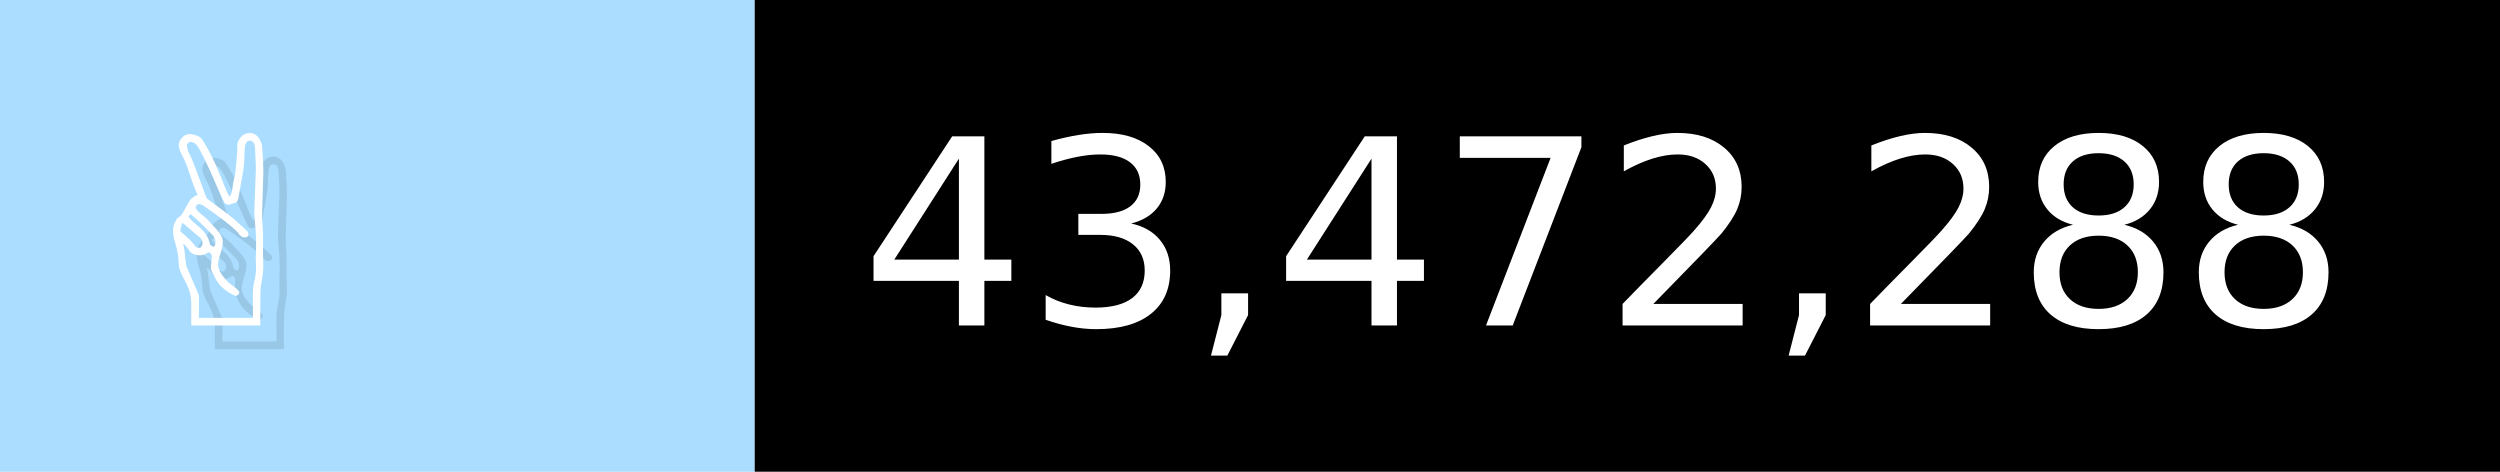
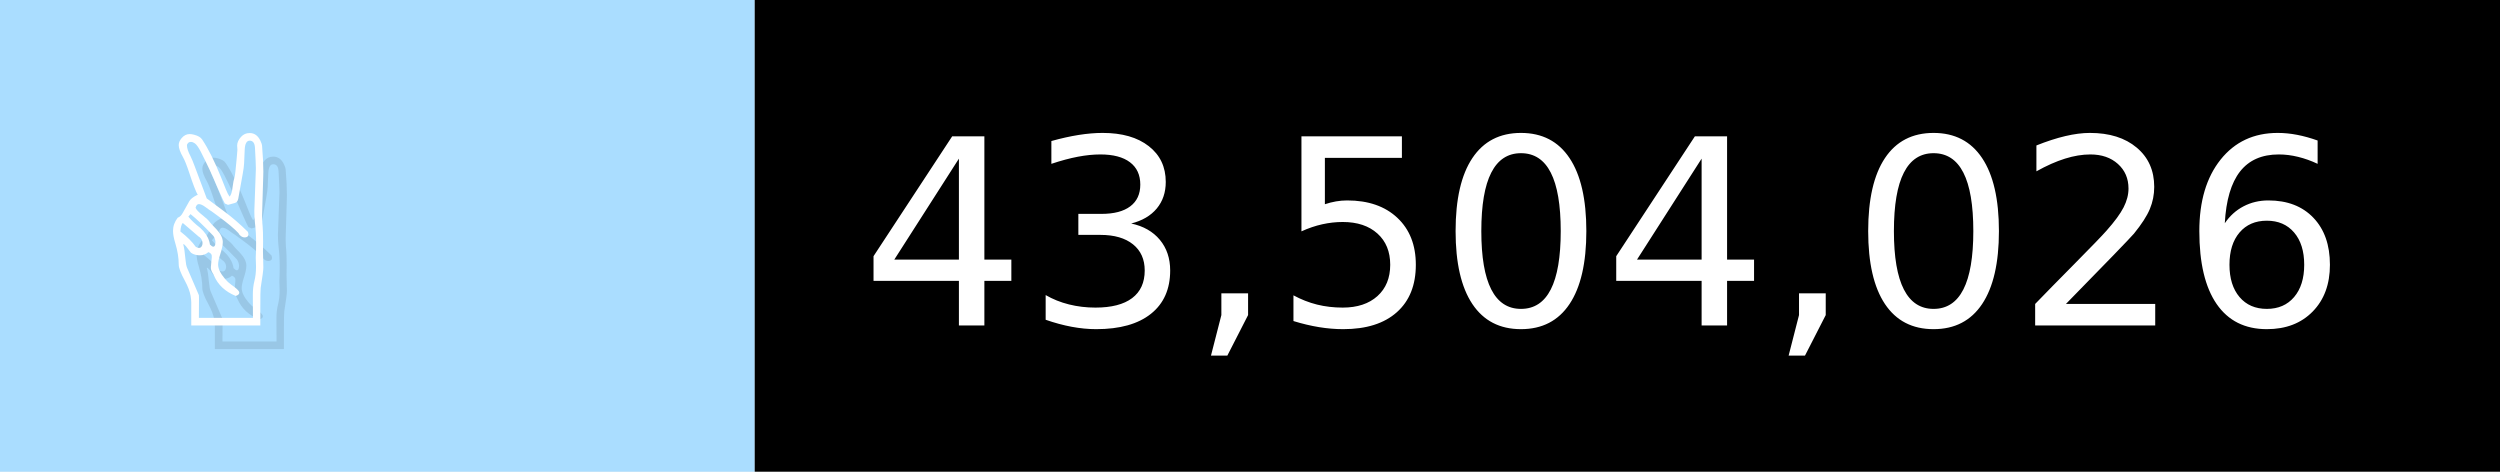
- <svg xmlns="http://www.w3.org/2000/svg" width="106" height="20" viewBox="0 0 1060 200" role="img" aria-label="✌️: 43,472,288">
+ <svg xmlns="http://www.w3.org/2000/svg" width="106" height="20" viewBox="0 0 1060 200" role="img" aria-label="✌️: 43,504,026">
  <g>
    <rect fill="#ADF" width="320" height="200" />
    <rect fill="##f9a" x="320" width="740" height="200" />
  </g>
  <g aria-hidden="true" fill="#fff" text-anchor="start" font-family="Verdana,DejaVu Sans,sans-serif" font-size="110">
    <text x="60" y="148" textLength="220" fill="#000" opacity="0.1">✌️</text>
    <text x="50" y="138" textLength="220">✌️</text>
-     <text x="375" y="148" textLength="640" fill="#000" opacity="0.1">43,472,288</text>
-     <text x="365" y="138" textLength="640">43,472,288</text>
+     <text x="375" y="148" textLength="640" fill="#000" opacity="0.1">43,504,026</text>
+     <text x="365" y="138" textLength="640">43,504,026</text>
  </g>
</svg>
